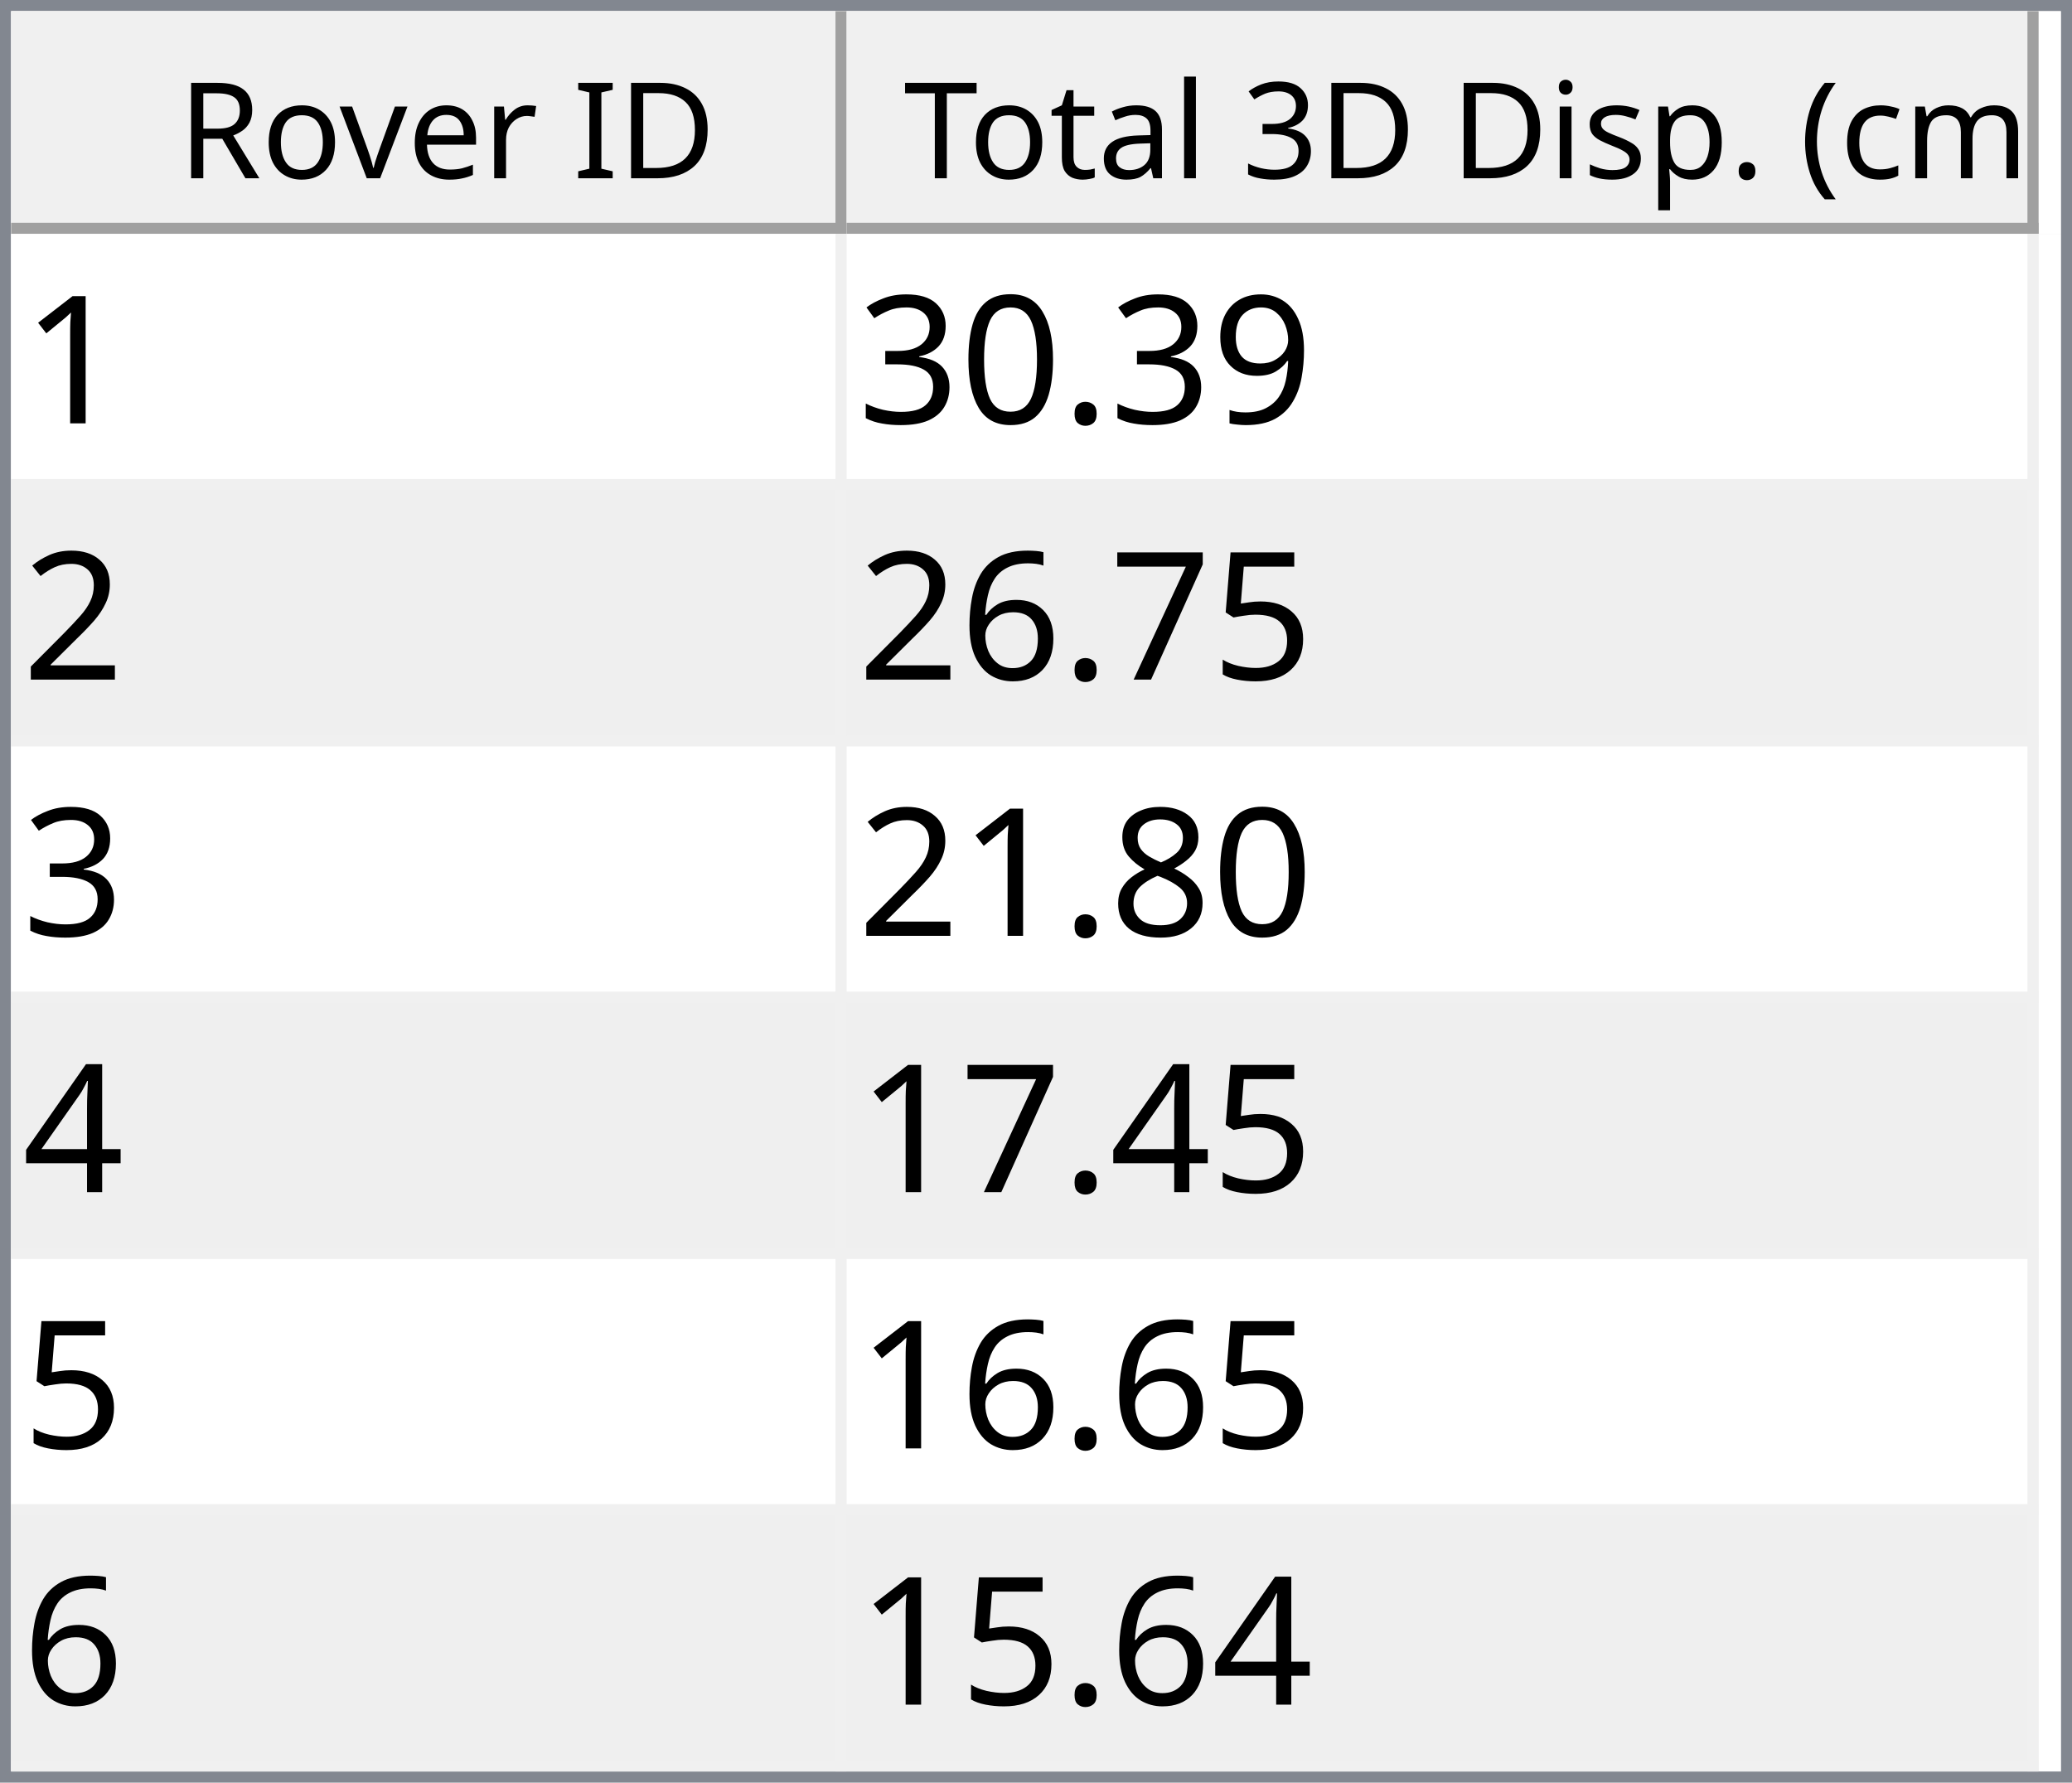
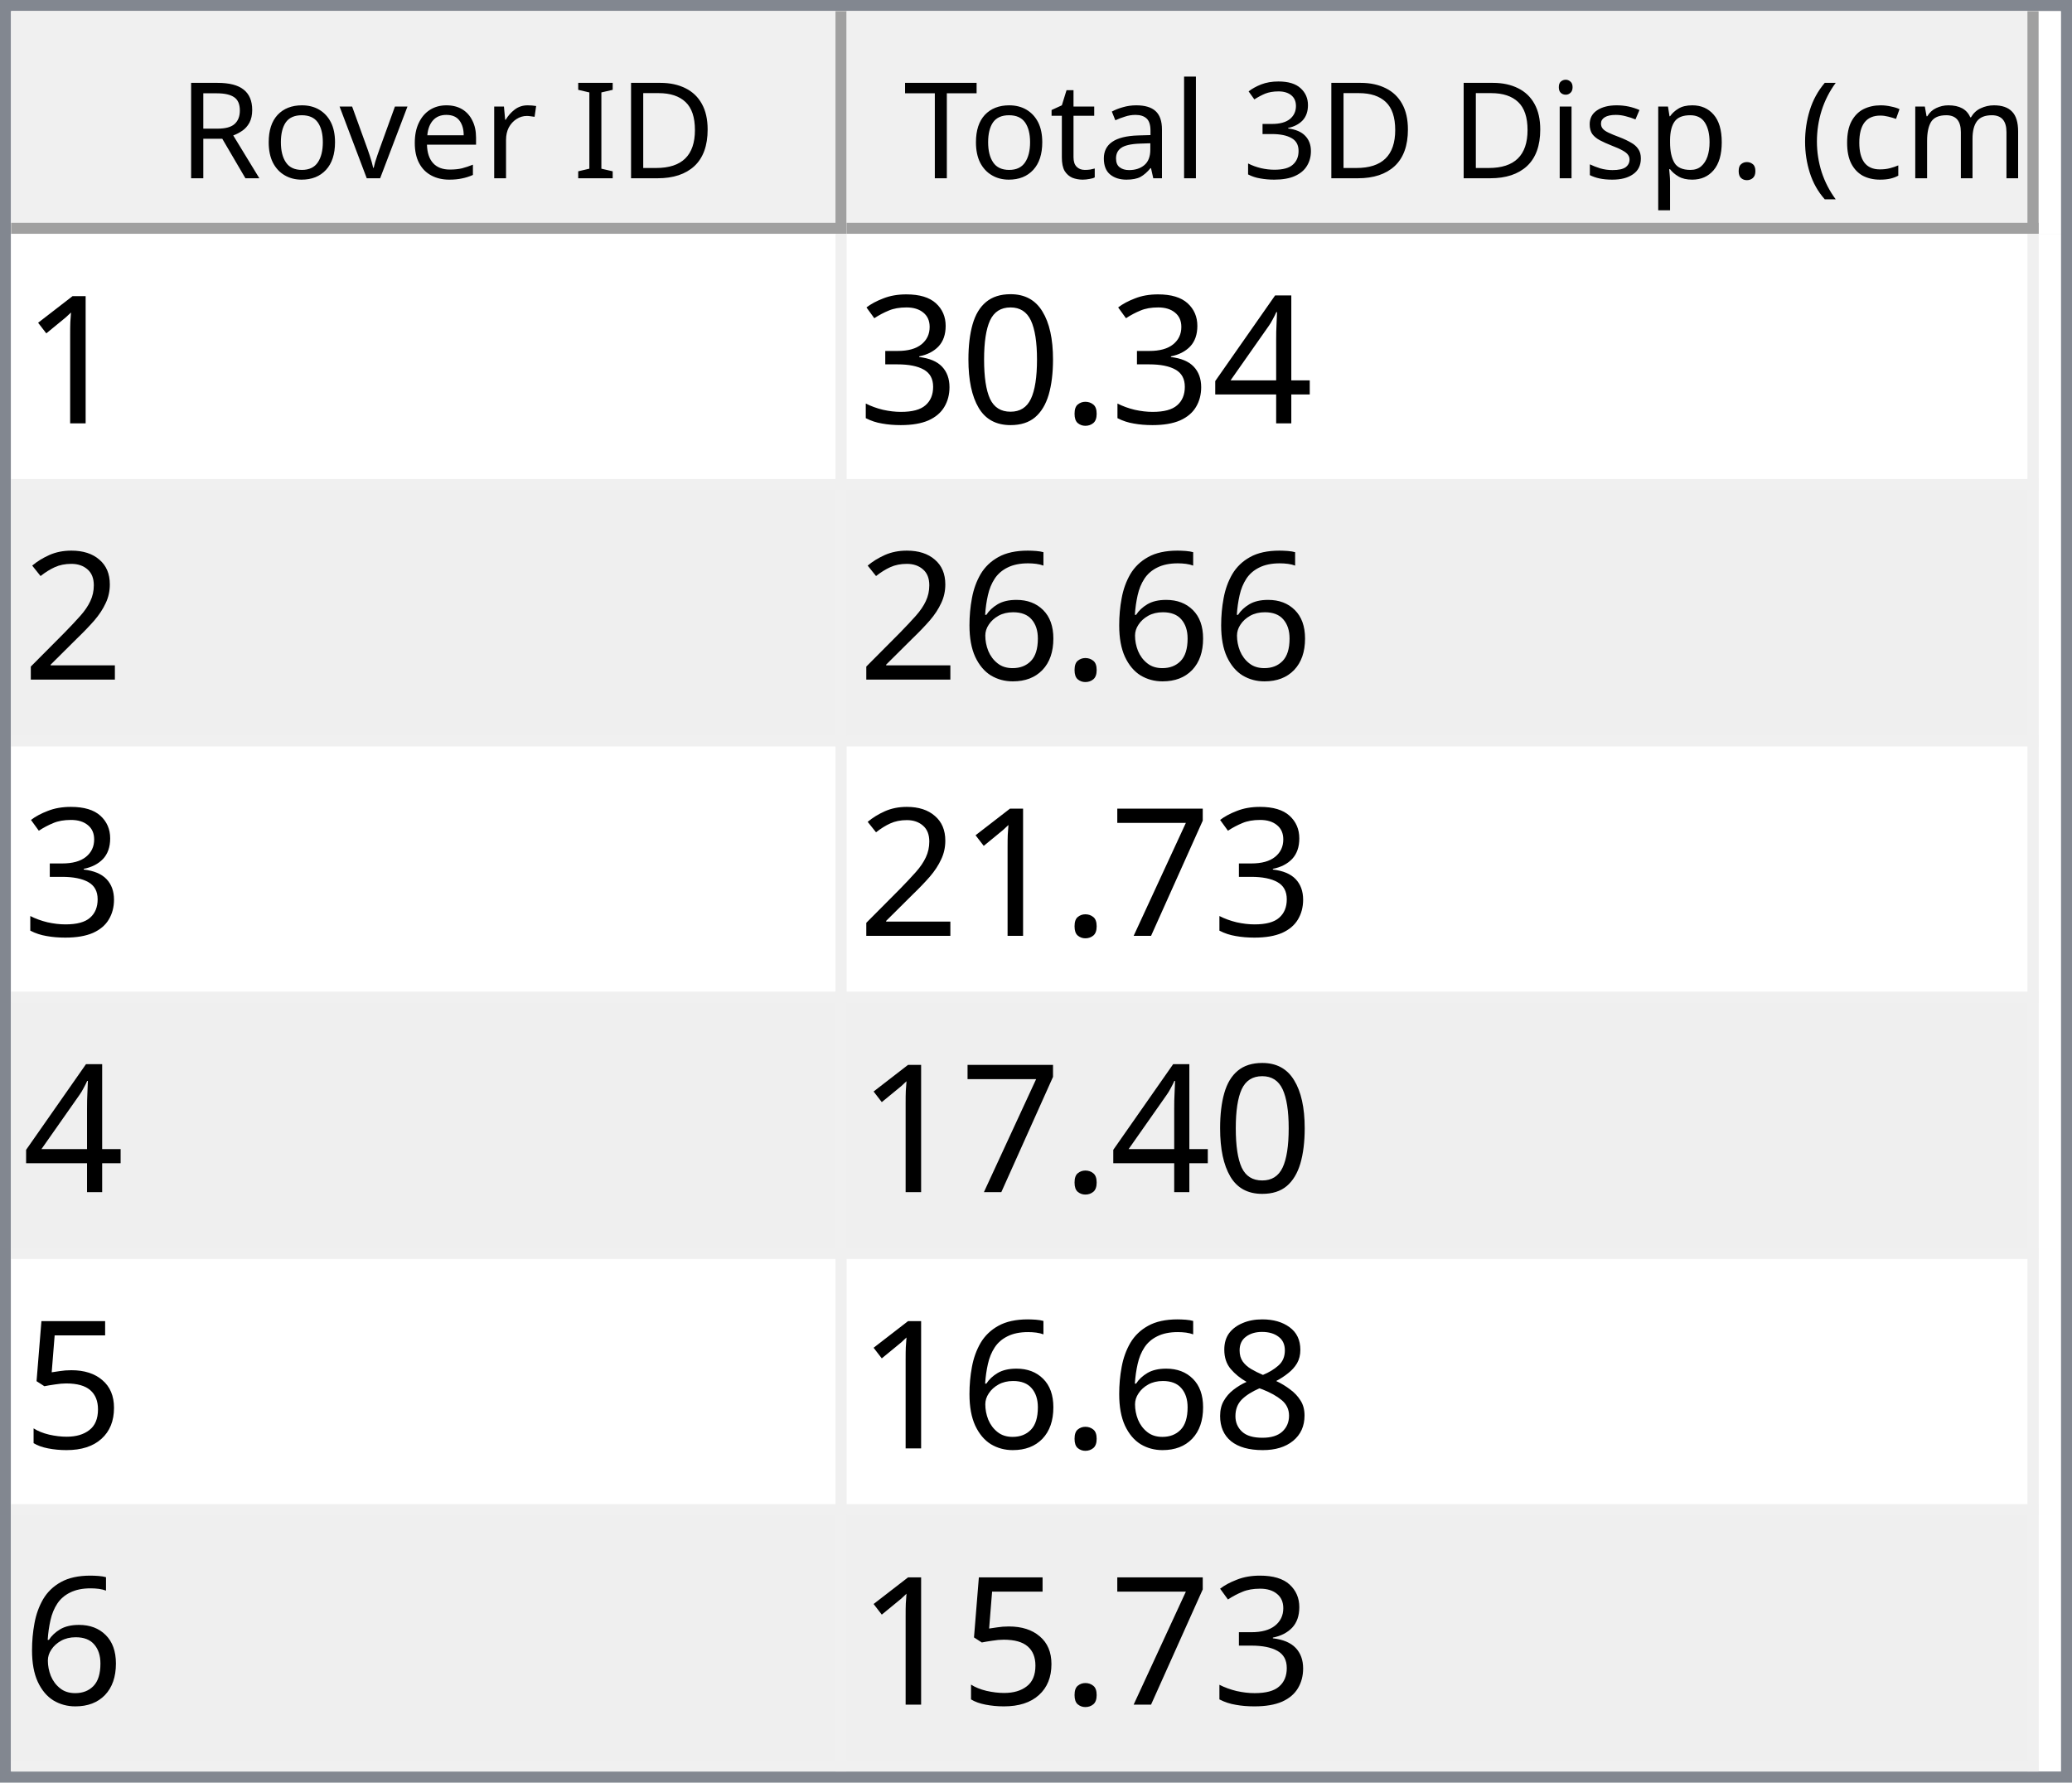
<svg xmlns="http://www.w3.org/2000/svg" style="fill-opacity:1; color-rendering:auto; color-interpolation:auto; text-rendering:auto; stroke:black; stroke-linecap:square; stroke-miterlimit:10; shape-rendering:auto; stroke-opacity:1; fill:black; stroke-dasharray:none; font-weight:normal; stroke-width:1; font-family:'Dialog'; font-style:normal; stroke-linejoin:miter; font-size:12px; stroke-dashoffset:0; image-rendering:auto;" width="186" height="160">
  <defs id="genericDefs" />
  <g>
    <defs id="defs1">
      <clipPath clipPathUnits="userSpaceOnUse" id="clipPath1">
        <path d="M0 0 L186 0 L186 160 L0 160 L0 0 Z" />
      </clipPath>
      <clipPath clipPathUnits="userSpaceOnUse" id="clipPath2">
        <path d="M0 0 L0 160 L186 160 L186 0 Z" />
      </clipPath>
      <clipPath clipPathUnits="userSpaceOnUse" id="clipPath3">
        <path d="M0 0 L0 20 L184 20 L184 0 Z" />
      </clipPath>
      <clipPath clipPathUnits="userSpaceOnUse" id="clipPath4">
        <path d="M0 0 L0 20 L75 20 L75 0 Z" />
      </clipPath>
      <clipPath clipPathUnits="userSpaceOnUse" id="clipPath5">
        <path d="M1 1 L1 19 L74 19 L74 1 Z" />
      </clipPath>
      <clipPath clipPathUnits="userSpaceOnUse" id="clipPath6">
        <path d="M0 0 L0 18 L73 18 L73 0 Z" />
      </clipPath>
      <clipPath clipPathUnits="userSpaceOnUse" id="clipPath7">
        <path d="M-0.5 -0.5 L-0.5 19.5 L74.5 19.5 L74.5 -0.5 Z" />
      </clipPath>
      <clipPath clipPathUnits="userSpaceOnUse" id="clipPath8">
        <path d="M0 0 L0 20 L107 20 L107 0 Z" />
      </clipPath>
      <clipPath clipPathUnits="userSpaceOnUse" id="clipPath9">
        <path d="M1 1 L1 19 L106 19 L106 1 Z" />
      </clipPath>
      <clipPath clipPathUnits="userSpaceOnUse" id="clipPath10">
        <path d="M0 0 L0 18 L105 18 L105 0 Z" />
      </clipPath>
      <clipPath clipPathUnits="userSpaceOnUse" id="clipPath11">
        <path d="M-0.5 -0.5 L-0.5 19.5 L106.5 19.5 L106.5 -0.5 Z" />
      </clipPath>
      <clipPath clipPathUnits="userSpaceOnUse" id="clipPath12">
        <path d="M0 0 L0 138 L184 138 L184 0 Z" />
      </clipPath>
      <clipPath clipPathUnits="userSpaceOnUse" id="clipPath13">
        <path d="M0 0 L0 138 L182 138 L182 0 Z" />
      </clipPath>
      <clipPath clipPathUnits="userSpaceOnUse" id="clipPath14">
        <path d="M-0.5 -0.5 L-0.5 137.5 L181.5 137.5 L181.5 -0.5 Z" />
      </clipPath>
      <clipPath clipPathUnits="userSpaceOnUse" id="clipPath15">
        <path d="M0 0 L0 22 L74 22 L74 0 Z" />
      </clipPath>
      <clipPath clipPathUnits="userSpaceOnUse" id="clipPath16">
        <path d="M0 0 L0 22 L106 22 L106 0 Z" />
      </clipPath>
      <font horiz-adv-x="64.551" id="font1">
        <font-face ascent="107.91" descent="25.098" units-per-em="100" style="font-style:normal; font-family:Segoe UI; font-weight:normal;" />
        <missing-glyph horiz-adv-x="64.551" d="M8.109 0 L8.109 68.266 L56.453 68.266 L56.453 0 L8.109 0 ZM15.328 7.234 L49.219 7.234 L49.219 61.031 L15.328 61.031 L15.328 7.234 Z" />
        <glyph unicode="D" horiz-adv-x="70.117" d="M9.188 0 L9.188 70.016 L28.516 70.016 Q65.531 70.016 65.531 35.891 Q65.531 19.672 55.25 9.836 Q44.969 0 27.734 0 L9.188 0 ZM17.391 62.594 L17.391 7.422 L27.828 7.422 Q41.609 7.422 49.273 14.797 Q56.938 22.172 56.938 35.688 Q56.938 62.594 28.328 62.594 L17.391 62.594 Z" />
        <glyph unicode="I" horiz-adv-x="26.611" d="M17.391 0 L9.188 0 L9.188 70.016 L17.391 70.016 L17.391 0 Z" />
        <glyph unicode=" " horiz-adv-x="27.393" d="" />
        <glyph unicode="r" horiz-adv-x="34.766" d="M34.188 41.891 Q32.078 43.5 28.125 43.5 Q23 43.5 19.555 38.672 Q16.109 33.844 16.109 25.484 L16.109 0 L8.109 0 L8.109 50 L16.109 50 L16.109 39.703 L16.312 39.703 Q18.016 44.969 21.531 47.922 Q25.047 50.875 29.391 50.875 Q32.516 50.875 34.188 50.203 L34.188 41.891 Z" />
        <glyph unicode="e" horiz-adv-x="52.295" d="M48.297 23 L12.984 23 Q13.188 14.656 17.484 10.109 Q21.781 5.562 29.297 5.562 Q37.75 5.562 44.828 11.141 L44.828 3.609 Q38.234 -1.172 27.391 -1.172 Q16.797 -1.172 10.742 5.641 Q4.688 12.453 4.688 24.812 Q4.688 36.469 11.305 43.82 Q17.922 51.172 27.734 51.172 Q37.547 51.172 42.922 44.828 Q48.297 38.484 48.297 27.203 L48.297 23 ZM40.094 29.781 Q40.047 36.719 36.75 40.578 Q33.453 44.438 27.594 44.438 Q21.922 44.438 17.969 40.383 Q14.016 36.328 13.094 29.781 L40.094 29.781 Z" />
        <glyph unicode="v" horiz-adv-x="47.9" d="M47.406 50 L27.484 0 L19.625 0 L0.688 50 L9.469 50 L22.172 13.672 Q23.578 9.672 23.922 6.688 L24.125 6.688 Q24.609 10.453 25.688 13.484 L38.969 50 L47.406 50 Z" />
        <glyph unicode="o" horiz-adv-x="58.594" d="M29 -1.172 Q17.922 -1.172 11.305 5.836 Q4.688 12.844 4.688 24.422 Q4.688 37.016 11.57 44.094 Q18.453 51.172 30.172 51.172 Q41.359 51.172 47.633 44.289 Q53.906 37.406 53.906 25.203 Q53.906 13.234 47.141 6.031 Q40.375 -1.172 29 -1.172 ZM29.594 44.438 Q21.875 44.438 17.383 39.188 Q12.891 33.938 12.891 24.703 Q12.891 15.828 17.43 10.695 Q21.969 5.562 29.594 5.562 Q37.359 5.562 41.531 10.594 Q45.703 15.625 45.703 24.906 Q45.703 34.281 41.531 39.359 Q37.359 44.438 29.594 44.438 Z" />
        <glyph unicode="R" horiz-adv-x="59.814" d="M59.375 0 L49.609 0 L37.891 19.625 Q36.281 22.359 34.766 24.289 Q33.25 26.219 31.664 27.438 Q30.078 28.656 28.25 29.219 Q26.422 29.781 24.125 29.781 L17.391 29.781 L17.391 0 L9.188 0 L9.188 70.016 L30.078 70.016 Q34.672 70.016 38.555 68.867 Q42.438 67.719 45.289 65.375 Q48.141 63.031 49.758 59.547 Q51.375 56.062 51.375 51.375 Q51.375 47.703 50.273 44.656 Q49.172 41.609 47.148 39.211 Q45.125 36.812 42.266 35.133 Q39.406 33.453 35.844 32.516 L35.844 32.328 Q37.594 31.547 38.891 30.547 Q40.188 29.547 41.359 28.18 Q42.531 26.812 43.68 25.078 Q44.828 23.344 46.234 21.047 L59.375 0 ZM17.391 62.594 L17.391 37.203 L28.516 37.203 Q31.594 37.203 34.203 38.133 Q36.812 39.062 38.719 40.797 Q40.625 42.531 41.703 45.047 Q42.781 47.562 42.781 50.688 Q42.781 56.297 39.141 59.445 Q35.5 62.594 28.609 62.594 L17.391 62.594 Z" />
        <glyph unicode=")" horiz-adv-x="30.176" d="M8.297 -15.922 L1.172 -15.922 Q16.406 2.344 16.406 26.812 Q16.406 51.469 1.078 70.016 L8.297 70.016 Q23.531 52.156 23.531 26.703 Q23.531 1.375 8.297 -15.922 Z" />
        <glyph unicode="m" horiz-adv-x="86.133" d="M79.109 0 L71.094 0 L71.094 28.719 Q71.094 37.016 68.531 40.727 Q65.969 44.438 59.906 44.438 Q54.781 44.438 51.195 39.75 Q47.609 35.062 47.609 28.516 L47.609 0 L39.594 0 L39.594 29.688 Q39.594 44.438 28.219 44.438 Q22.953 44.438 19.531 40.016 Q16.109 35.594 16.109 28.516 L16.109 0 L8.109 0 L8.109 50 L16.109 50 L16.109 42.094 L16.312 42.094 Q21.625 51.172 31.844 51.172 Q36.969 51.172 40.773 48.312 Q44.578 45.453 46 40.828 Q51.562 51.172 62.594 51.172 Q79.109 51.172 79.109 30.812 L79.109 0 Z" />
        <glyph unicode="c" horiz-adv-x="46.191" d="M42.188 2.297 Q36.422 -1.172 28.516 -1.172 Q17.828 -1.172 11.258 5.789 Q4.688 12.75 4.688 23.828 Q4.688 36.188 11.766 43.68 Q18.844 51.172 30.672 51.172 Q37.25 51.172 42.281 48.734 L42.281 40.531 Q36.719 44.438 30.375 44.438 Q22.703 44.438 17.797 38.945 Q12.891 33.453 12.891 24.516 Q12.891 15.719 17.508 10.641 Q22.125 5.562 29.891 5.562 Q36.422 5.562 42.188 9.906 L42.188 2.297 Z" />
        <glyph unicode="(" horiz-adv-x="30.176" d="M29.109 -15.922 L21.969 -15.922 Q6.844 1.375 6.844 26.703 Q6.844 52.156 21.969 70.016 L29.203 70.016 Q13.875 51.469 13.875 26.812 Q13.875 2.344 29.109 -15.922 Z" />
        <glyph unicode="." horiz-adv-x="21.68" d="M10.891 -1.078 Q8.641 -1.078 7.055 0.539 Q5.469 2.156 5.469 4.391 Q5.469 6.641 7.055 8.273 Q8.641 9.906 10.891 9.906 Q13.188 9.906 14.797 8.273 Q16.406 6.641 16.406 4.391 Q16.406 2.156 14.797 0.539 Q13.188 -1.078 10.891 -1.078 Z" />
        <glyph unicode="p" horiz-adv-x="58.789" d="M16.312 7.234 L16.109 7.234 L16.109 -23 L8.109 -23 L8.109 50 L16.109 50 L16.109 41.219 L16.312 41.219 Q22.219 51.172 33.594 51.172 Q43.266 51.172 48.688 44.461 Q54.109 37.75 54.109 26.469 Q54.109 13.922 48 6.375 Q41.891 -1.172 31.297 -1.172 Q21.578 -1.172 16.312 7.234 ZM16.109 27.391 L16.109 20.406 Q16.109 14.203 20.141 9.883 Q24.172 5.562 30.375 5.562 Q37.641 5.562 41.773 11.133 Q45.906 16.703 45.906 26.609 Q45.906 34.969 42.047 39.703 Q38.188 44.438 31.594 44.438 Q24.609 44.438 20.359 39.578 Q16.109 34.719 16.109 27.391 Z" />
        <glyph unicode="s" horiz-adv-x="42.432" d="M5.078 1.812 L5.078 10.406 Q11.625 5.562 19.484 5.562 Q30.031 5.562 30.031 12.594 Q30.031 14.594 29.125 15.992 Q28.219 17.391 26.68 18.461 Q25.141 19.531 23.07 20.383 Q21 21.234 18.609 22.172 Q15.281 23.484 12.766 24.828 Q10.25 26.172 8.57 27.859 Q6.891 29.547 6.031 31.695 Q5.172 33.844 5.172 36.719 Q5.172 40.234 6.789 42.945 Q8.406 45.656 11.086 47.484 Q13.766 49.312 17.211 50.242 Q20.656 51.172 24.312 51.172 Q30.812 51.172 35.938 48.922 L35.938 40.828 Q30.422 44.438 23.25 44.438 Q21 44.438 19.195 43.922 Q17.391 43.406 16.094 42.477 Q14.797 41.547 14.086 40.258 Q13.375 38.969 13.375 37.406 Q13.375 35.453 14.086 34.133 Q14.797 32.812 16.164 31.789 Q17.531 30.766 19.484 29.938 Q21.438 29.109 23.922 28.125 Q27.25 26.859 29.883 25.516 Q32.516 24.172 34.375 22.484 Q36.234 20.797 37.234 18.602 Q38.234 16.406 38.234 13.375 Q38.234 9.672 36.602 6.938 Q34.969 4.203 32.234 2.398 Q29.5 0.594 25.93 -0.289 Q22.359 -1.172 18.453 -1.172 Q10.75 -1.172 5.078 1.812 Z" />
        <glyph unicode="i" horiz-adv-x="24.219" d="M12.203 62.703 Q10.062 62.703 8.547 64.164 Q7.031 65.625 7.031 67.875 Q7.031 70.125 8.547 71.609 Q10.062 73.094 12.203 73.094 Q14.406 73.094 15.945 71.609 Q17.484 70.125 17.484 67.875 Q17.484 65.719 15.945 64.211 Q14.406 62.703 12.203 62.703 ZM16.109 0 L8.109 0 L8.109 50 L16.109 50 L16.109 0 Z" />
        <glyph unicode="3" horiz-adv-x="53.906" d="M46.531 19.828 Q46.531 15.094 44.75 11.211 Q42.969 7.328 39.719 4.57 Q36.469 1.812 31.93 0.297 Q27.391 -1.219 21.922 -1.219 Q11.922 -1.219 6 2.594 L6 11.188 Q13.094 5.609 22.219 5.609 Q25.875 5.609 28.828 6.539 Q31.781 7.469 33.906 9.227 Q36.031 10.984 37.18 13.477 Q38.328 15.969 38.328 19.094 Q38.328 32.812 18.797 32.812 L12.984 32.812 L12.984 39.594 L18.5 39.594 Q35.797 39.594 35.797 52.484 Q35.797 64.406 22.609 64.406 Q15.188 64.406 8.688 59.422 L8.688 67.188 Q15.375 71.188 24.609 71.188 Q29 71.188 32.57 69.969 Q36.141 68.75 38.68 66.555 Q41.219 64.359 42.609 61.281 Q44 58.203 44 54.5 Q44 40.672 30.031 36.719 L30.031 36.531 Q33.594 36.141 36.625 34.797 Q39.656 33.453 41.852 31.305 Q44.047 29.156 45.289 26.25 Q46.531 23.344 46.531 19.828 Z" />
        <glyph unicode="l" horiz-adv-x="24.219" d="M16.109 0 L8.109 0 L8.109 74.031 L16.109 74.031 L16.109 0 Z" />
        <glyph unicode="a" horiz-adv-x="50.879" d="M43.891 0 L35.891 0 L35.891 7.812 L35.688 7.812 Q30.469 -1.172 20.312 -1.172 Q12.844 -1.172 8.617 2.781 Q4.391 6.734 4.391 13.281 Q4.391 27.297 20.906 29.594 L35.891 31.688 Q35.891 44.438 25.594 44.438 Q16.547 44.438 9.281 38.281 L9.281 46.484 Q16.656 51.172 26.266 51.172 Q43.891 51.172 43.891 32.516 L43.891 0 ZM35.891 25.297 L23.828 23.641 Q18.266 22.859 15.43 20.875 Q12.594 18.891 12.594 13.875 Q12.594 10.203 15.211 7.883 Q17.828 5.562 22.172 5.562 Q28.125 5.562 32.008 9.742 Q35.891 13.922 35.891 20.312 L35.891 25.297 Z" />
        <glyph unicode="t" horiz-adv-x="33.887" d="M31.297 0.484 Q28.469 -1.078 23.828 -1.078 Q10.688 -1.078 10.688 13.578 L10.688 43.172 L2.094 43.172 L2.094 50 L10.688 50 L10.688 62.203 L18.703 64.797 L18.703 50 L31.297 50 L31.297 43.172 L18.703 43.172 L18.703 14.984 Q18.703 9.969 20.414 7.82 Q22.125 5.672 26.078 5.672 Q29.109 5.672 31.297 7.328 L31.297 0.484 Z" />
        <glyph unicode="T" horiz-adv-x="52.393" d="M50.594 62.594 L30.375 62.594 L30.375 0 L22.172 0 L22.172 62.594 L2 62.594 L2 70.016 L50.594 70.016 L50.594 62.594 Z" />
      </font>
      <font horiz-adv-x="75.0" id="font2">
        <font-face ascent="100.537" descent="21.973" units-per-em="100" style="font-style:normal; font-family:sans-serif; font-weight:normal;" />
        <missing-glyph horiz-adv-x="75.0" d="M12.5 0 L12.5 62.5 L62.5 62.5 L62.5 0 L12.5 0 ZM14.062 1.562 L60.938 1.562 L60.938 60.938 L14.062 60.938 L14.062 1.562 Z" />
        <glyph unicode="1" horiz-adv-x="55.615" d="M37.25 0 L28.469 0 L28.469 56 Q25.297 52.984 20.141 49.953 Q14.984 46.922 10.891 45.406 L10.891 53.906 Q18.266 57.375 23.781 62.305 Q29.297 67.234 31.594 71.875 L37.25 71.875 L37.25 0 Z" />
-         <glyph unicode="9" horiz-adv-x="55.615" d="M5.469 16.547 L13.922 17.328 Q14.984 11.375 18.016 8.688 Q21.047 6 25.781 6 Q29.828 6 32.883 7.859 Q35.938 9.719 37.891 12.82 Q39.844 15.922 41.164 21.195 Q42.484 26.469 42.484 31.938 Q42.484 32.516 42.438 33.688 Q39.797 29.5 35.234 26.883 Q30.672 24.266 25.344 24.266 Q16.453 24.266 10.305 30.711 Q4.156 37.156 4.156 47.703 Q4.156 58.594 10.578 65.234 Q17 71.875 26.656 71.875 Q33.641 71.875 39.43 68.117 Q45.219 64.359 48.219 57.398 Q51.219 50.438 51.219 37.25 Q51.219 23.531 48.242 15.406 Q45.266 7.281 39.383 3.031 Q33.5 -1.219 25.594 -1.219 Q17.188 -1.219 11.867 3.445 Q6.547 8.109 5.469 16.547 ZM41.453 48.141 Q41.453 55.719 37.43 60.156 Q33.406 64.594 27.734 64.594 Q21.875 64.594 17.531 59.812 Q13.188 55.031 13.188 47.406 Q13.188 40.578 17.312 36.305 Q21.438 32.031 27.484 32.031 Q33.594 32.031 37.523 36.305 Q41.453 40.578 41.453 48.141 Z" />
+         <glyph unicode="4" horiz-adv-x="55.615" d="M32.328 0 L32.328 17.141 L1.266 17.141 L1.266 25.203 L33.938 71.578 L41.109 71.578 L41.109 25.203 L50.781 25.203 L50.781 17.141 L41.109 17.141 L41.109 0 L32.328 0 ZM32.328 25.203 L32.328 57.469 L9.906 25.203 L32.328 25.203 Z" />
        <glyph unicode="." horiz-adv-x="27.783" d="M9.078 0 L9.078 10.016 L19.094 10.016 L19.094 0 L9.078 0 Z" />
        <glyph unicode="0" horiz-adv-x="55.615" d="M4.156 35.297 Q4.156 48 6.766 55.742 Q9.375 63.484 14.523 67.68 Q19.672 71.875 27.484 71.875 Q33.25 71.875 37.594 69.555 Q41.938 67.234 44.773 62.867 Q47.609 58.5 49.219 52.227 Q50.828 45.953 50.828 35.297 Q50.828 22.703 48.242 14.969 Q45.656 7.234 40.508 3.008 Q35.359 -1.219 27.484 -1.219 Q17.141 -1.219 11.234 6.203 Q4.156 15.141 4.156 35.297 ZM13.188 35.297 Q13.188 17.672 17.312 11.836 Q21.438 6 27.484 6 Q33.547 6 37.672 11.859 Q41.797 17.719 41.797 35.297 Q41.797 52.984 37.672 58.789 Q33.547 64.594 27.391 64.594 Q21.344 64.594 17.719 59.469 Q13.188 52.938 13.188 35.297 Z" />
        <glyph unicode="3" horiz-adv-x="55.615" d="M4.203 18.891 L12.984 20.062 Q14.5 12.594 18.141 9.297 Q21.781 6 27 6 Q33.203 6 37.477 10.297 Q41.75 14.594 41.75 20.953 Q41.75 27 37.797 30.93 Q33.844 34.859 27.734 34.859 Q25.25 34.859 21.531 33.891 L22.516 41.609 Q23.391 41.5 23.922 41.5 Q29.547 41.5 34.039 44.43 Q38.531 47.359 38.531 53.469 Q38.531 58.297 35.258 61.477 Q31.984 64.656 26.812 64.656 Q21.688 64.656 18.266 61.43 Q14.844 58.203 13.875 51.766 L5.078 53.328 Q6.688 62.156 12.398 67.016 Q18.109 71.875 26.609 71.875 Q32.469 71.875 37.398 69.359 Q42.328 66.844 44.945 62.5 Q47.562 58.156 47.562 53.266 Q47.562 48.641 45.07 44.828 Q42.578 41.016 37.703 38.766 Q44.047 37.312 47.562 32.695 Q51.078 28.078 51.078 21.141 Q51.078 11.766 44.242 5.25 Q37.406 -1.266 26.953 -1.266 Q17.531 -1.266 11.305 4.352 Q5.078 9.969 4.203 18.891 Z" />
        <glyph unicode="2" horiz-adv-x="55.615" d="M50.344 8.453 L50.344 0 L3.031 0 Q2.938 3.172 4.047 6.109 Q5.859 10.938 9.836 15.625 Q13.812 20.312 21.344 26.469 Q33.016 36.031 37.117 41.625 Q41.219 47.219 41.219 52.203 Q41.219 57.422 37.477 61.008 Q33.734 64.594 27.734 64.594 Q21.391 64.594 17.578 60.789 Q13.766 56.984 13.719 50.25 L4.688 51.172 Q5.609 61.281 11.664 66.578 Q17.719 71.875 27.938 71.875 Q38.234 71.875 44.242 66.164 Q50.25 60.453 50.25 52 Q50.25 47.703 48.492 43.555 Q46.734 39.406 42.656 34.812 Q38.578 30.219 29.109 22.219 Q21.188 15.578 18.945 13.211 Q16.703 10.844 15.234 8.453 L50.344 8.453 Z" />
+         <glyph unicode="6" horiz-adv-x="55.615" d="M49.75 54.047 L41.016 53.375 Q39.844 58.547 37.703 60.891 Q34.125 64.656 28.906 64.656 Q24.703 64.656 21.531 62.312 Q17.391 59.281 14.992 53.469 Q12.594 47.656 12.5 36.922 Q15.672 41.75 20.266 44.094 Q24.859 46.438 29.891 46.438 Q38.672 46.438 44.852 39.969 Q51.031 33.5 51.031 23.25 Q51.031 16.5 48.125 10.719 Q45.219 4.938 40.141 1.859 Q35.062 -1.219 28.609 -1.219 Q17.625 -1.219 10.695 6.859 Q3.766 14.938 3.766 33.5 Q3.766 54.25 11.422 63.672 Q18.109 71.875 29.438 71.875 Q37.891 71.875 43.289 67.141 Q48.688 62.406 49.75 54.047 ZM13.875 23.188 Q13.875 18.656 15.797 14.508 Q17.719 10.359 21.188 8.18 Q24.656 6 28.469 6 Q34.031 6 38.039 10.492 Q42.047 14.984 42.047 22.703 Q42.047 30.125 38.086 34.398 Q34.125 38.672 28.125 38.672 Q22.172 38.672 18.023 34.398 Q13.875 30.125 13.875 23.188 Z" />
+         <glyph unicode="7" horiz-adv-x="55.615" d="M4.734 62.203 L4.734 70.656 L51.078 70.656 L51.078 63.812 Q44.234 56.547 37.523 44.484 Q30.812 32.422 27.156 19.672 Q24.516 10.688 23.781 0 L14.75 0 Q14.891 8.453 18.062 20.414 Q21.234 32.375 27.172 43.484 Q33.109 54.594 39.797 62.203 L4.734 62.203 Z" />
        <glyph unicode="5" horiz-adv-x="55.615" d="M4.156 18.75 L13.375 19.531 Q14.406 12.797 18.141 9.398 Q21.875 6 27.156 6 Q33.5 6 37.891 10.789 Q42.281 15.578 42.281 23.484 Q42.281 31 38.062 35.352 Q33.844 39.703 27 39.703 Q22.75 39.703 19.336 37.773 Q15.922 35.844 13.969 32.766 L5.719 33.844 L12.641 70.609 L48.25 70.609 L48.25 62.203 L19.672 62.203 L15.828 42.969 Q22.266 47.469 29.344 47.469 Q38.719 47.469 45.164 40.969 Q51.609 34.469 51.609 24.266 Q51.609 14.547 45.953 7.469 Q39.062 -1.219 27.156 -1.219 Q17.391 -1.219 11.211 4.25 Q5.031 9.719 4.156 18.75 Z" />
-         <glyph unicode="7" horiz-adv-x="55.615" d="M4.734 62.203 L4.734 70.656 L51.078 70.656 L51.078 63.812 Q44.234 56.547 37.523 44.484 Q30.812 32.422 27.156 19.672 Q24.516 10.688 23.781 0 L14.75 0 Q14.891 8.453 18.062 20.414 Q21.234 32.375 27.172 43.484 Q33.109 54.594 39.797 62.203 L4.734 62.203 Z" />
-         <glyph unicode="6" horiz-adv-x="55.615" d="M49.75 54.047 L41.016 53.375 Q39.844 58.547 37.703 60.891 Q34.125 64.656 28.906 64.656 Q24.703 64.656 21.531 62.312 Q17.391 59.281 14.992 53.469 Q12.594 47.656 12.5 36.922 Q15.672 41.75 20.266 44.094 Q24.859 46.438 29.891 46.438 Q38.672 46.438 44.852 39.969 Q51.031 33.5 51.031 23.25 Q51.031 16.5 48.125 10.719 Q45.219 4.938 40.141 1.859 Q35.062 -1.219 28.609 -1.219 Q17.625 -1.219 10.695 6.859 Q3.766 14.938 3.766 33.5 Q3.766 54.25 11.422 63.672 Q18.109 71.875 29.438 71.875 Q37.891 71.875 43.289 67.141 Q48.688 62.406 49.75 54.047 ZM13.875 23.188 Q13.875 18.656 15.797 14.508 Q17.719 10.359 21.188 8.18 Q24.656 6 28.469 6 Q34.031 6 38.039 10.492 Q42.047 14.984 42.047 22.703 Q42.047 30.125 38.086 34.398 Q34.125 38.672 28.125 38.672 Q22.172 38.672 18.023 34.398 Q13.875 30.125 13.875 23.188 Z" />
        <glyph unicode="8" horiz-adv-x="55.615" d="M17.672 38.812 Q12.203 40.828 9.57 44.539 Q6.938 48.25 6.938 53.422 Q6.938 61.234 12.555 66.555 Q18.172 71.875 27.484 71.875 Q36.859 71.875 42.578 66.43 Q48.297 60.984 48.297 53.172 Q48.297 48.188 45.68 44.508 Q43.062 40.828 37.75 38.812 Q44.344 36.672 47.781 31.883 Q51.219 27.094 51.219 20.453 Q51.219 11.281 44.727 5.031 Q38.234 -1.219 27.641 -1.219 Q17.047 -1.219 10.547 5.055 Q4.047 11.328 4.047 20.703 Q4.047 27.688 7.594 32.398 Q11.141 37.109 17.672 38.812 ZM15.922 53.719 Q15.922 48.641 19.195 45.414 Q22.469 42.188 27.688 42.188 Q32.766 42.188 36.016 45.383 Q39.266 48.578 39.266 53.219 Q39.266 58.062 35.914 61.359 Q32.562 64.656 27.594 64.656 Q22.562 64.656 19.242 61.43 Q15.922 58.203 15.922 53.719 ZM13.094 20.656 Q13.094 16.891 14.875 13.375 Q16.656 9.859 20.172 7.93 Q23.688 6 27.734 6 Q34.031 6 38.133 10.055 Q42.234 14.109 42.234 20.359 Q42.234 26.703 38.016 30.859 Q33.797 35.016 27.438 35.016 Q21.234 35.016 17.164 30.914 Q13.094 26.812 13.094 20.656 Z" />
-         <glyph unicode="4" horiz-adv-x="55.615" d="M32.328 0 L32.328 17.141 L1.266 17.141 L1.266 25.203 L33.938 71.578 L41.109 71.578 L41.109 25.203 L50.781 25.203 L50.781 17.141 L41.109 17.141 L41.109 0 L32.328 0 ZM32.328 25.203 L32.328 57.469 L9.906 25.203 L32.328 25.203 Z" />
      </font>
    </defs>
    <g style="fill:white; stroke:white;">
      <rect x="0" y="0" width="186" style="clip-path:url(#clipPath1); stroke:none;" height="160" />
    </g>
    <g style="fill:white; text-rendering:optimizeSpeed; color-rendering:optimizeSpeed; image-rendering:optimizeSpeed; shape-rendering:crispEdges; stroke:white; color-interpolation:sRGB;">
      <rect x="0" width="186" height="160" y="0" style="stroke:none;" />
      <path style="stroke:none;" d="M0 160 L186 160 L186 0 L0 0 Z" />
    </g>
    <g style="fill:rgb(240,240,240); font-family:'Segoe UI'; stroke:rgb(240,240,240);">
      <rect x="0" y="0" width="186" style="clip-path:url(#clipPath2); stroke:none;" height="160" />
    </g>
    <g style="fill:rgb(130,135,144); font-family:'Segoe UI'; stroke:rgb(130,135,144);">
      <path d="M0 0 L186 0 L186 160 L0 160 L0 0 ZM1 1 L185 1 L185 159 L1 159 L1 1 Z" style="fill-rule:evenodd; clip-path:url(#clipPath2); stroke:none;" />
    </g>
    <g style="fill:white; font-family:'Segoe UI'; stroke:white;" transform="translate(1,1)">
      <rect x="0" y="0" width="184" style="clip-path:url(#clipPath3); stroke:none;" height="20" />
    </g>
    <g style="fill:rgb(240,240,240); font-family:'Segoe UI'; stroke:rgb(240,240,240);" transform="translate(1,1)">
      <rect x="0" y="0" width="75" style="clip-path:url(#clipPath4); stroke:none;" height="20" />
    </g>
    <g style="font-family:'Segoe UI';" transform="translate(2,2)">
      <text x="14" xml:space="preserve" y="14" style="clip-path:url(#clipPath6); stroke:none;">Rover ID</text>
    </g>
    <g style="fill:rgb(160,160,160); font-family:'Segoe UI'; stroke:rgb(160,160,160); stroke-linejoin:bevel;" transform="translate(1.5,1.5)">
      <line x1="74" x2="74" y1="0" style="fill:none; clip-path:url(#clipPath7);" y2="19" />
    </g>
    <g style="fill:rgb(160,160,160); font-family:'Segoe UI'; stroke:rgb(160,160,160); stroke-linejoin:bevel;" transform="matrix(1,0,0,1,1,1) translate(0.5,0.5)">
      <line x1="0" x2="74" y1="19" style="fill:none; clip-path:url(#clipPath7);" y2="19" />
    </g>
    <g style="fill:rgb(240,240,240); font-family:'Segoe UI'; stroke:rgb(240,240,240);" transform="translate(76,1)">
      <rect x="0" y="0" width="107" style="clip-path:url(#clipPath8); stroke:none;" height="20" />
    </g>
    <g style="font-family:'Segoe UI';" transform="translate(77,2)">
      <text x="1" xml:space="preserve" y="14" style="clip-path:url(#clipPath10); stroke:none;"> Total 3D Disp. (cm)</text>
    </g>
    <g style="fill:rgb(160,160,160); font-family:'Segoe UI'; stroke:rgb(160,160,160); stroke-linejoin:bevel;" transform="translate(76.5,1.5)">
      <line x1="106" x2="106" y1="0" style="fill:none; clip-path:url(#clipPath11);" y2="19" />
    </g>
    <g style="fill:rgb(160,160,160); font-family:'Segoe UI'; stroke:rgb(160,160,160); stroke-linejoin:bevel;" transform="matrix(1,0,0,1,76,1) translate(0.5,0.5)">
      <line x1="0" x2="106" y1="19" style="fill:none; clip-path:url(#clipPath11);" y2="19" />
    </g>
    <g style="fill:white; font-family:'Segoe UI'; stroke:white;" transform="translate(1,21)">
      <rect x="0" y="0" width="184" style="clip-path:url(#clipPath12); stroke:none;" height="138" />
    </g>
    <g style="fill:rgb(240,240,240); font-size:16px; font-family:sans-serif; stroke:rgb(240,240,240);" transform="translate(1,21)">
      <rect x="0" y="0" width="182" style="clip-path:url(#clipPath13); stroke:none;" height="138" />
      <line transform="translate(0.5,0.5)" x1="0" x2="181" y1="22" style="clip-path:url(#clipPath14); fill:none; stroke-linejoin:bevel;" y2="22" />
    </g>
    <g transform="matrix(1,0,0,1,1,21) translate(0.5,0.5)" style="fill:rgb(240,240,240); font-size:16px; font-family:sans-serif; stroke:rgb(240,240,240); stroke-linejoin:bevel;">
      <line x1="0" x2="181" y1="45" style="fill:none; clip-path:url(#clipPath14);" y2="45" />
    </g>
    <g transform="matrix(1,0,0,1,1,21) translate(0.5,0.5)" style="fill:rgb(240,240,240); font-size:16px; font-family:sans-serif; stroke:rgb(240,240,240); stroke-linejoin:bevel;">
      <line x1="0" x2="181" y1="68" style="fill:none; clip-path:url(#clipPath14);" y2="68" />
    </g>
    <g transform="matrix(1,0,0,1,1,21) translate(0.5,0.5)" style="fill:rgb(240,240,240); font-size:16px; font-family:sans-serif; stroke:rgb(240,240,240); stroke-linejoin:bevel;">
      <line x1="0" x2="181" y1="91" style="fill:none; clip-path:url(#clipPath14);" y2="91" />
    </g>
    <g transform="matrix(1,0,0,1,1,21) translate(0.5,0.5)" style="fill:rgb(240,240,240); font-size:16px; font-family:sans-serif; stroke:rgb(240,240,240); stroke-linejoin:bevel;">
      <line x1="0" x2="181" y1="114" style="fill:none; clip-path:url(#clipPath14);" y2="114" />
    </g>
    <g transform="matrix(1,0,0,1,1,21) translate(0.5,0.5)" style="fill:rgb(240,240,240); font-size:16px; font-family:sans-serif; stroke:rgb(240,240,240); stroke-linejoin:bevel;">
      <line x1="0" x2="181" y1="137" style="fill:none; clip-path:url(#clipPath14);" y2="137" />
    </g>
    <g transform="matrix(1,0,0,1,1,21) translate(0.5,0.5)" style="fill:rgb(240,240,240); font-size:16px; font-family:sans-serif; stroke:rgb(240,240,240); stroke-linejoin:bevel;">
      <line x1="74" x2="74" y1="0" style="fill:none; clip-path:url(#clipPath14);" y2="137" />
    </g>
    <g transform="matrix(1,0,0,1,1,21) translate(0.5,0.5)" style="fill:rgb(240,240,240); font-size:16px; font-family:sans-serif; stroke:rgb(240,240,240); stroke-linejoin:bevel;">
      <line x1="181" x2="181" y1="0" style="fill:none; clip-path:url(#clipPath14);" y2="137" />
    </g>
    <g style="fill:white; font-size:16px; font-family:sans-serif; stroke:white;" transform="matrix(1,0,0,1,1,21)">
      <rect x="0" y="0" width="74" style="clip-path:url(#clipPath15); stroke:none;" height="22" />
      <text x="1" y="17" style="fill:black; clip-path:url(#clipPath15); stroke:none;" xml:space="preserve">1</text>
    </g>
    <g style="fill:white; font-size:16px; font-family:sans-serif; stroke:white;" transform="matrix(1,0,0,1,1,21) translate(75,0)">
      <rect x="0" y="0" width="106" style="clip-path:url(#clipPath16); stroke:none;" height="22" />
-       <text x="1" y="17" style="fill:black; clip-path:url(#clipPath16); stroke:none;" xml:space="preserve">30.39</text>
+       <text x="1" y="17" style="fill:black; clip-path:url(#clipPath16); stroke:none;" xml:space="preserve">30.34</text>
    </g>
    <g style="fill:rgb(239,239,239); font-size:16px; font-family:sans-serif; stroke:rgb(239,239,239);" transform="matrix(1,0,0,1,1,21) translate(0,23)">
      <rect x="0" y="0" width="74" style="clip-path:url(#clipPath15); stroke:none;" height="22" />
      <text x="1" y="17" style="fill:black; clip-path:url(#clipPath15); stroke:none;" xml:space="preserve">2</text>
    </g>
    <g style="fill:rgb(239,239,239); font-size:16px; font-family:sans-serif; stroke:rgb(239,239,239);" transform="matrix(1,0,0,1,1,21) translate(75,23)">
      <rect x="0" y="0" width="106" style="clip-path:url(#clipPath16); stroke:none;" height="22" />
-       <text x="1" y="17" style="fill:black; clip-path:url(#clipPath16); stroke:none;" xml:space="preserve">26.75</text>
+       <text x="1" y="17" style="fill:black; clip-path:url(#clipPath16); stroke:none;" xml:space="preserve">26.66</text>
    </g>
    <g style="fill:white; font-size:16px; font-family:sans-serif; stroke:white;" transform="matrix(1,0,0,1,1,21) translate(0,46)">
      <rect x="0" y="0" width="74" style="clip-path:url(#clipPath15); stroke:none;" height="22" />
      <text x="1" y="17" style="fill:black; clip-path:url(#clipPath15); stroke:none;" xml:space="preserve">3</text>
    </g>
    <g style="fill:white; font-size:16px; font-family:sans-serif; stroke:white;" transform="matrix(1,0,0,1,1,21) translate(75,46)">
      <rect x="0" y="0" width="106" style="clip-path:url(#clipPath16); stroke:none;" height="22" />
-       <text x="1" y="17" style="fill:black; clip-path:url(#clipPath16); stroke:none;" xml:space="preserve">21.80</text>
+       <text x="1" y="17" style="fill:black; clip-path:url(#clipPath16); stroke:none;" xml:space="preserve">21.73</text>
    </g>
    <g style="fill:rgb(239,239,239); font-size:16px; font-family:sans-serif; stroke:rgb(239,239,239);" transform="matrix(1,0,0,1,1,21) translate(0,69)">
      <rect x="0" y="0" width="74" style="clip-path:url(#clipPath15); stroke:none;" height="22" />
      <text x="1" y="17" style="fill:black; clip-path:url(#clipPath15); stroke:none;" xml:space="preserve">4</text>
    </g>
    <g style="fill:rgb(239,239,239); font-size:16px; font-family:sans-serif; stroke:rgb(239,239,239);" transform="matrix(1,0,0,1,1,21) translate(75,69)">
      <rect x="0" y="0" width="106" style="clip-path:url(#clipPath16); stroke:none;" height="22" />
-       <text x="1" y="17" style="fill:black; clip-path:url(#clipPath16); stroke:none;" xml:space="preserve">17.45</text>
+       <text x="1" y="17" style="fill:black; clip-path:url(#clipPath16); stroke:none;" xml:space="preserve">17.40</text>
    </g>
    <g style="fill:white; font-size:16px; font-family:sans-serif; stroke:white;" transform="matrix(1,0,0,1,1,21) translate(0,92)">
      <rect x="0" y="0" width="74" style="clip-path:url(#clipPath15); stroke:none;" height="22" />
      <text x="1" y="17" style="fill:black; clip-path:url(#clipPath15); stroke:none;" xml:space="preserve">5</text>
    </g>
    <g style="fill:white; font-size:16px; font-family:sans-serif; stroke:white;" transform="matrix(1,0,0,1,1,21) translate(75,92)">
      <rect x="0" y="0" width="106" style="clip-path:url(#clipPath16); stroke:none;" height="22" />
-       <text x="1" y="17" style="fill:black; clip-path:url(#clipPath16); stroke:none;" xml:space="preserve">16.65</text>
+       <text x="1" y="17" style="fill:black; clip-path:url(#clipPath16); stroke:none;" xml:space="preserve">16.68</text>
    </g>
    <g style="fill:rgb(239,239,239); font-size:16px; font-family:sans-serif; stroke:rgb(239,239,239);" transform="matrix(1,0,0,1,1,21) translate(0,115)">
      <rect x="0" y="0" width="74" style="clip-path:url(#clipPath15); stroke:none;" height="22" />
      <text x="1" y="17" style="fill:black; clip-path:url(#clipPath15); stroke:none;" xml:space="preserve">6</text>
    </g>
    <g style="fill:rgb(239,239,239); font-size:16px; font-family:sans-serif; stroke:rgb(239,239,239);" transform="matrix(1,0,0,1,1,21) translate(75,115)">
      <rect x="0" y="0" width="106" style="clip-path:url(#clipPath16); stroke:none;" height="22" />
-       <text x="1" y="17" style="fill:black; clip-path:url(#clipPath16); stroke:none;" xml:space="preserve">15.64</text>
+       <text x="1" y="17" style="fill:black; clip-path:url(#clipPath16); stroke:none;" xml:space="preserve">15.73</text>
    </g>
  </g>
</svg>
